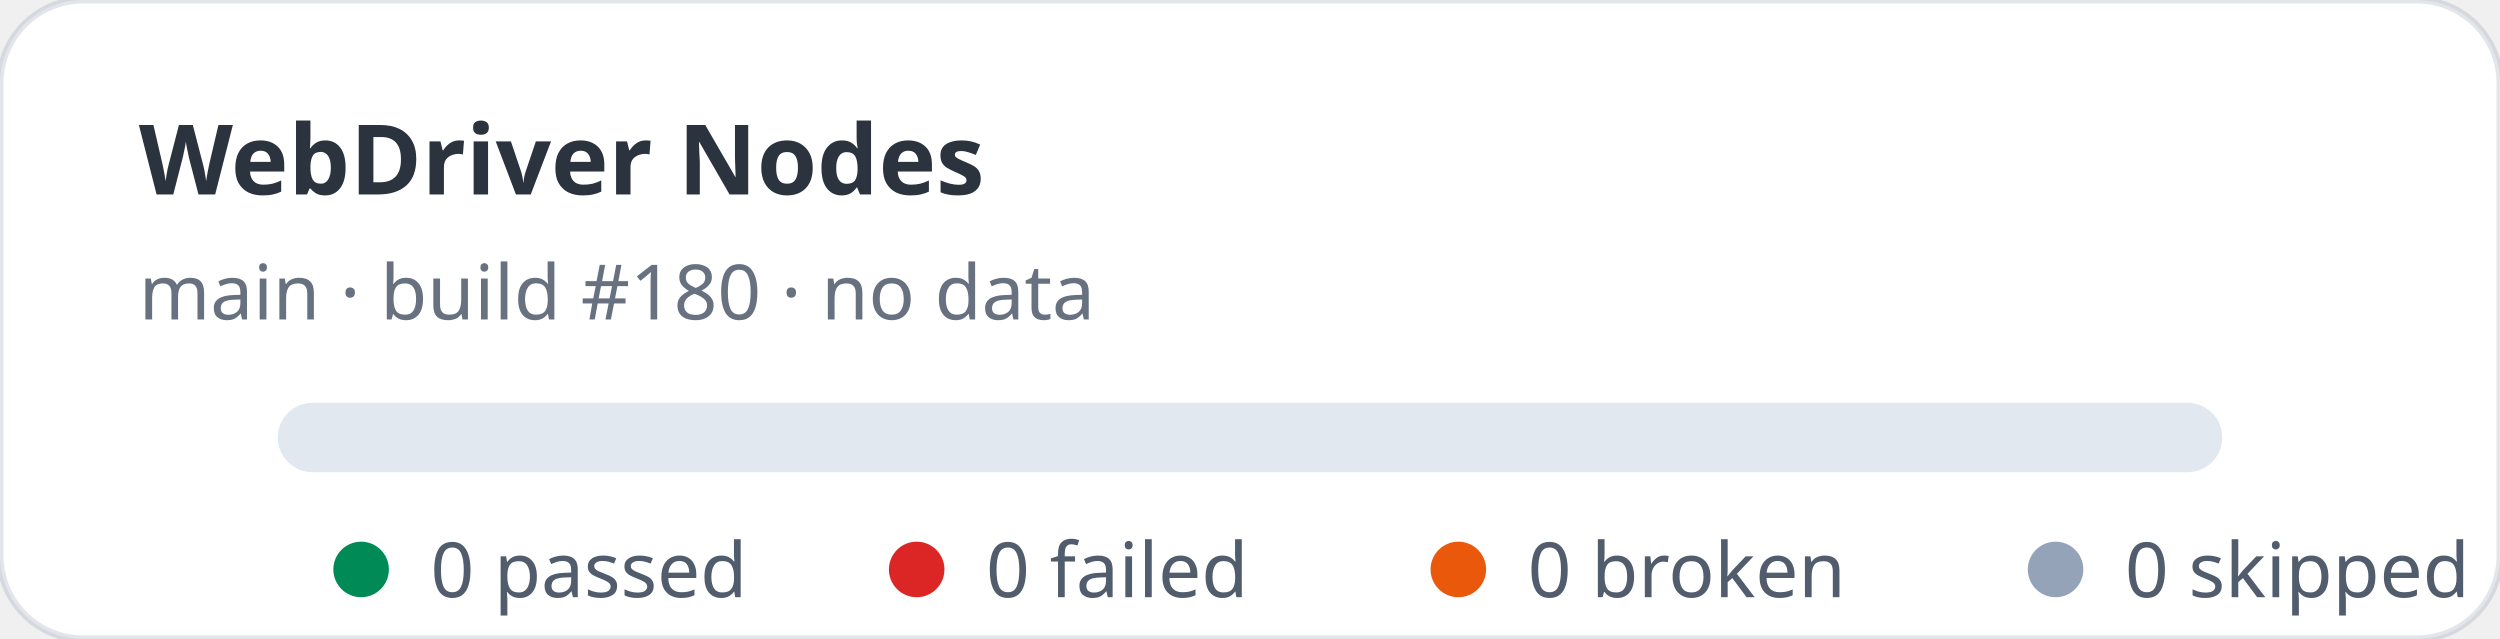
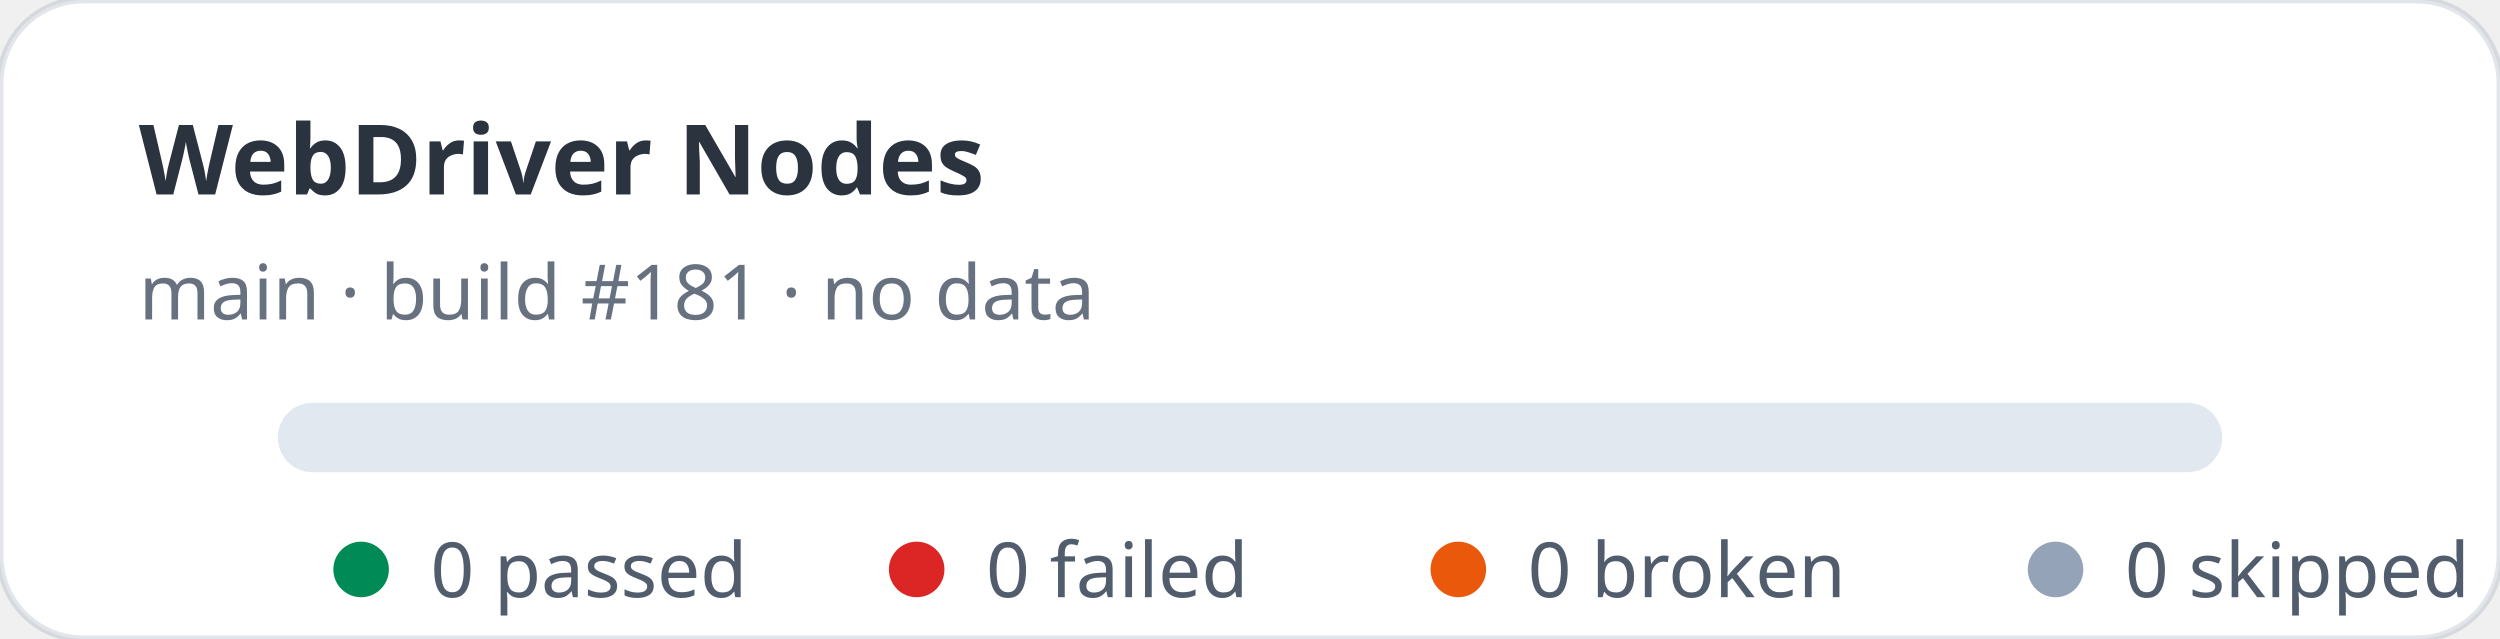
<svg xmlns="http://www.w3.org/2000/svg" width="360" height="92" viewBox="0 0 360 92" role="img" aria-label="WebDriver Nodes stats: 0 passed, 0 failed">
  <rect width="360" height="92" rx="12" fill="#ffffff" stroke="rgba(11,48,86,0.12)" />
  <text x="20" y="28" fill="rgba(1,10,24,0.83)" font-family="ui-sans-serif,system-ui,sans-serif" font-size="14" font-weight="700">WebDriver Nodes</text>
-   <text x="20" y="46" fill="rgba(2,19,44,0.6)" font-family="ui-sans-serif,system-ui,sans-serif" font-size="11">main · build #180 · no data</text>
+   <text x="20" y="46" fill="rgba(2,19,44,0.6)" font-family="ui-sans-serif,system-ui,sans-serif" font-size="11">main · build #181 · no data</text>
  <rect x="40" y="58" width="280" height="10" rx="5" fill="#e2e8f0" />
  <g font-family="ui-sans-serif,system-ui,sans-serif" font-size="11" fill="rgba(1,18,40,0.68)">
    <circle cx="52" cy="82" r="4" fill="#008a56" />
    <text x="62" y="86">0 passed</text>
    <circle cx="132" cy="82" r="4" fill="#dc2626" />
    <text x="142" y="86">0 failed</text>
    <circle cx="210" cy="82" r="4" fill="#ea580c" />
    <text x="220" y="86">0 broken</text>
    <circle cx="296" cy="82" r="4" fill="#94a3b8" />
    <text x="306" y="86">0 skipped</text>
  </g>
</svg>
